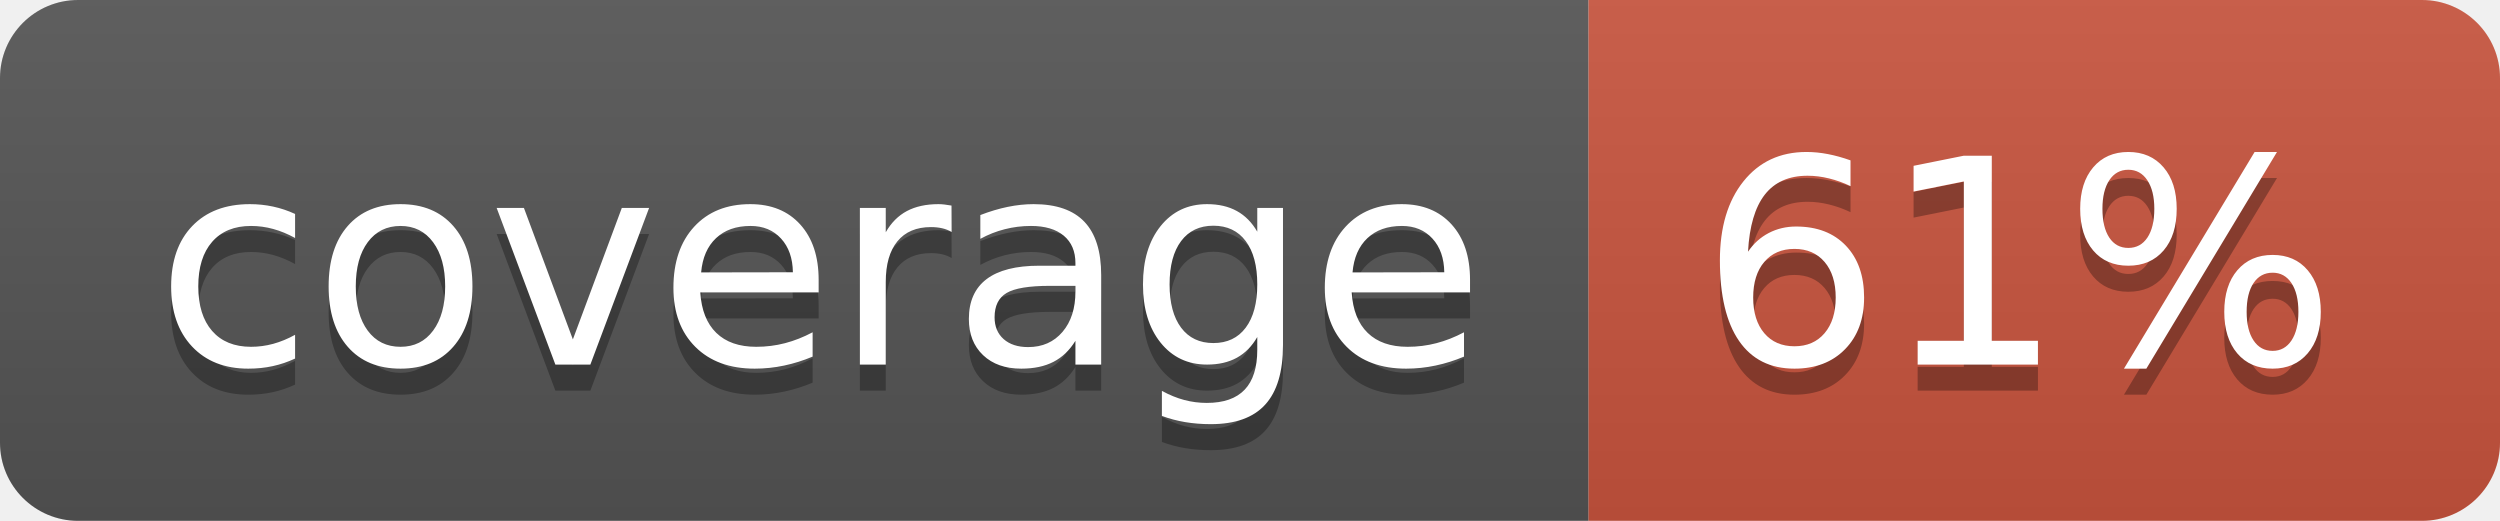
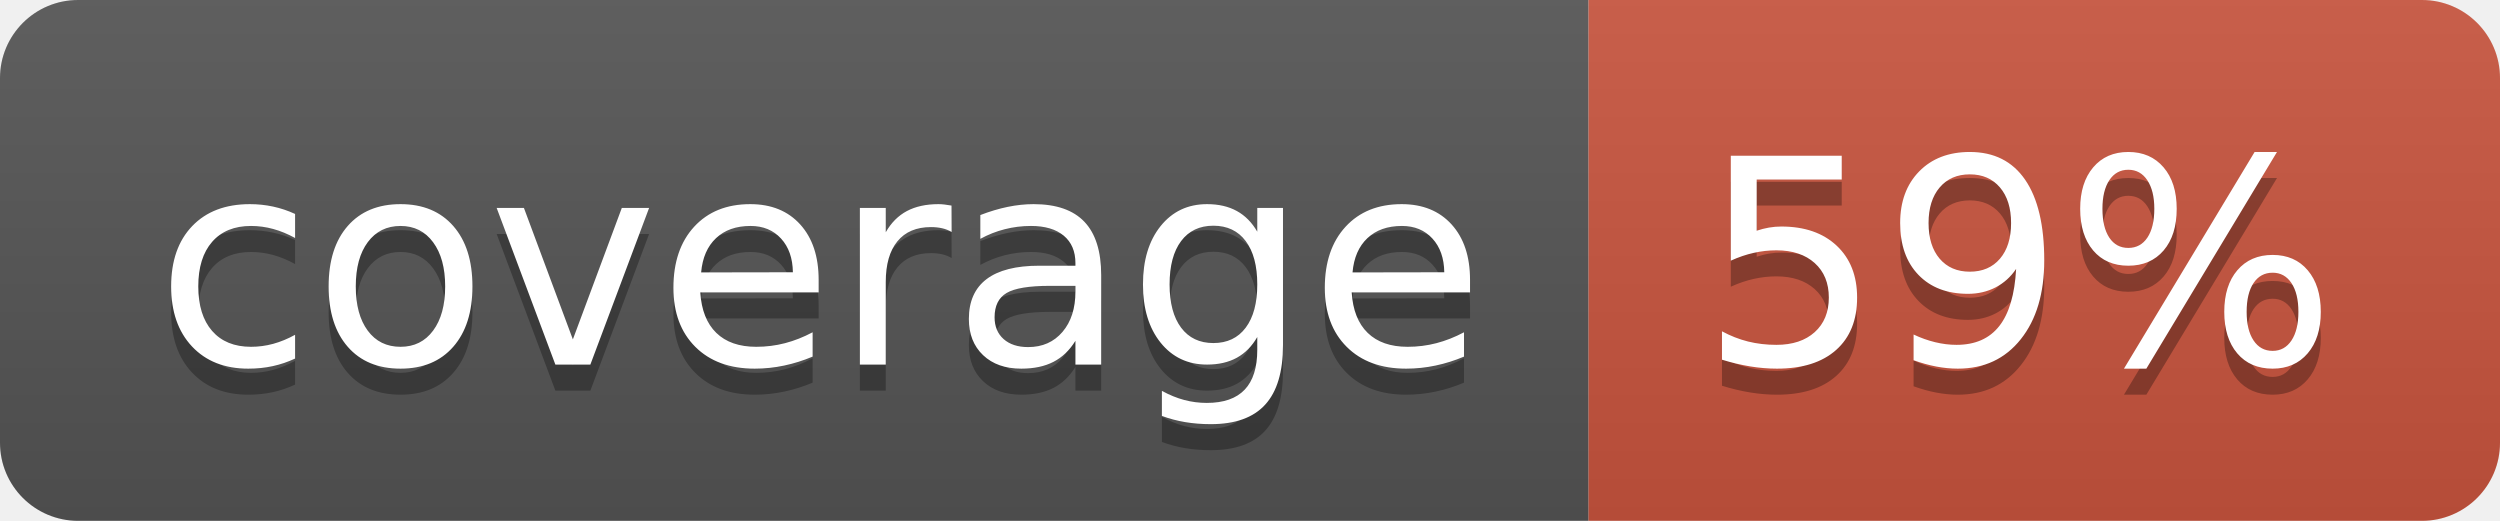
<svg xmlns="http://www.w3.org/2000/svg" width="96" height="20">
  <linearGradient id="b" x2="0" y2="100%">
    <stop offset="0" stop-color="#bbb" stop-opacity=".1" />
    <stop offset="1" stop-opacity=".1" />
  </linearGradient>
  <clipPath id="a">
    <rect width="96" height="20" rx="3" fill="#fff" />
  </clipPath>
  <g clip-path="url(#a)">
    <path fill="#555" d="M0 0h61v20H0z" />
    <path fill="#CA553E" d="M61 0h35v20H61z" />
    <path fill="url(#b)" d="M0 0h96v20H0z" />
  </g>
  <g fill="#fff" text-anchor="middle" font-family="DejaVu Sans,Verdana,Geneva,sans-serif" font-size="110">
    <text x="315" y="150" fill="#010101" fill-opacity=".3" transform="scale(.1)" textLength="510">coverage</text>
    <text x="315" y="140" transform="scale(.1)" textLength="510">coverage</text>
-     <text x="775" y="150" fill="#010101" fill-opacity=".3" transform="scale(.1)" textLength="250">61%</text>
-     <text x="775" y="140" transform="scale(.1)" textLength="250">61%</text>
+     <text x="775" y="150" fill="#010101" fill-opacity=".3" transform="scale(.1)" textLength="250">59%</text>
+     <text x="775" y="140" transform="scale(.1)" textLength="250">59%</text>
  </g>
</svg>
